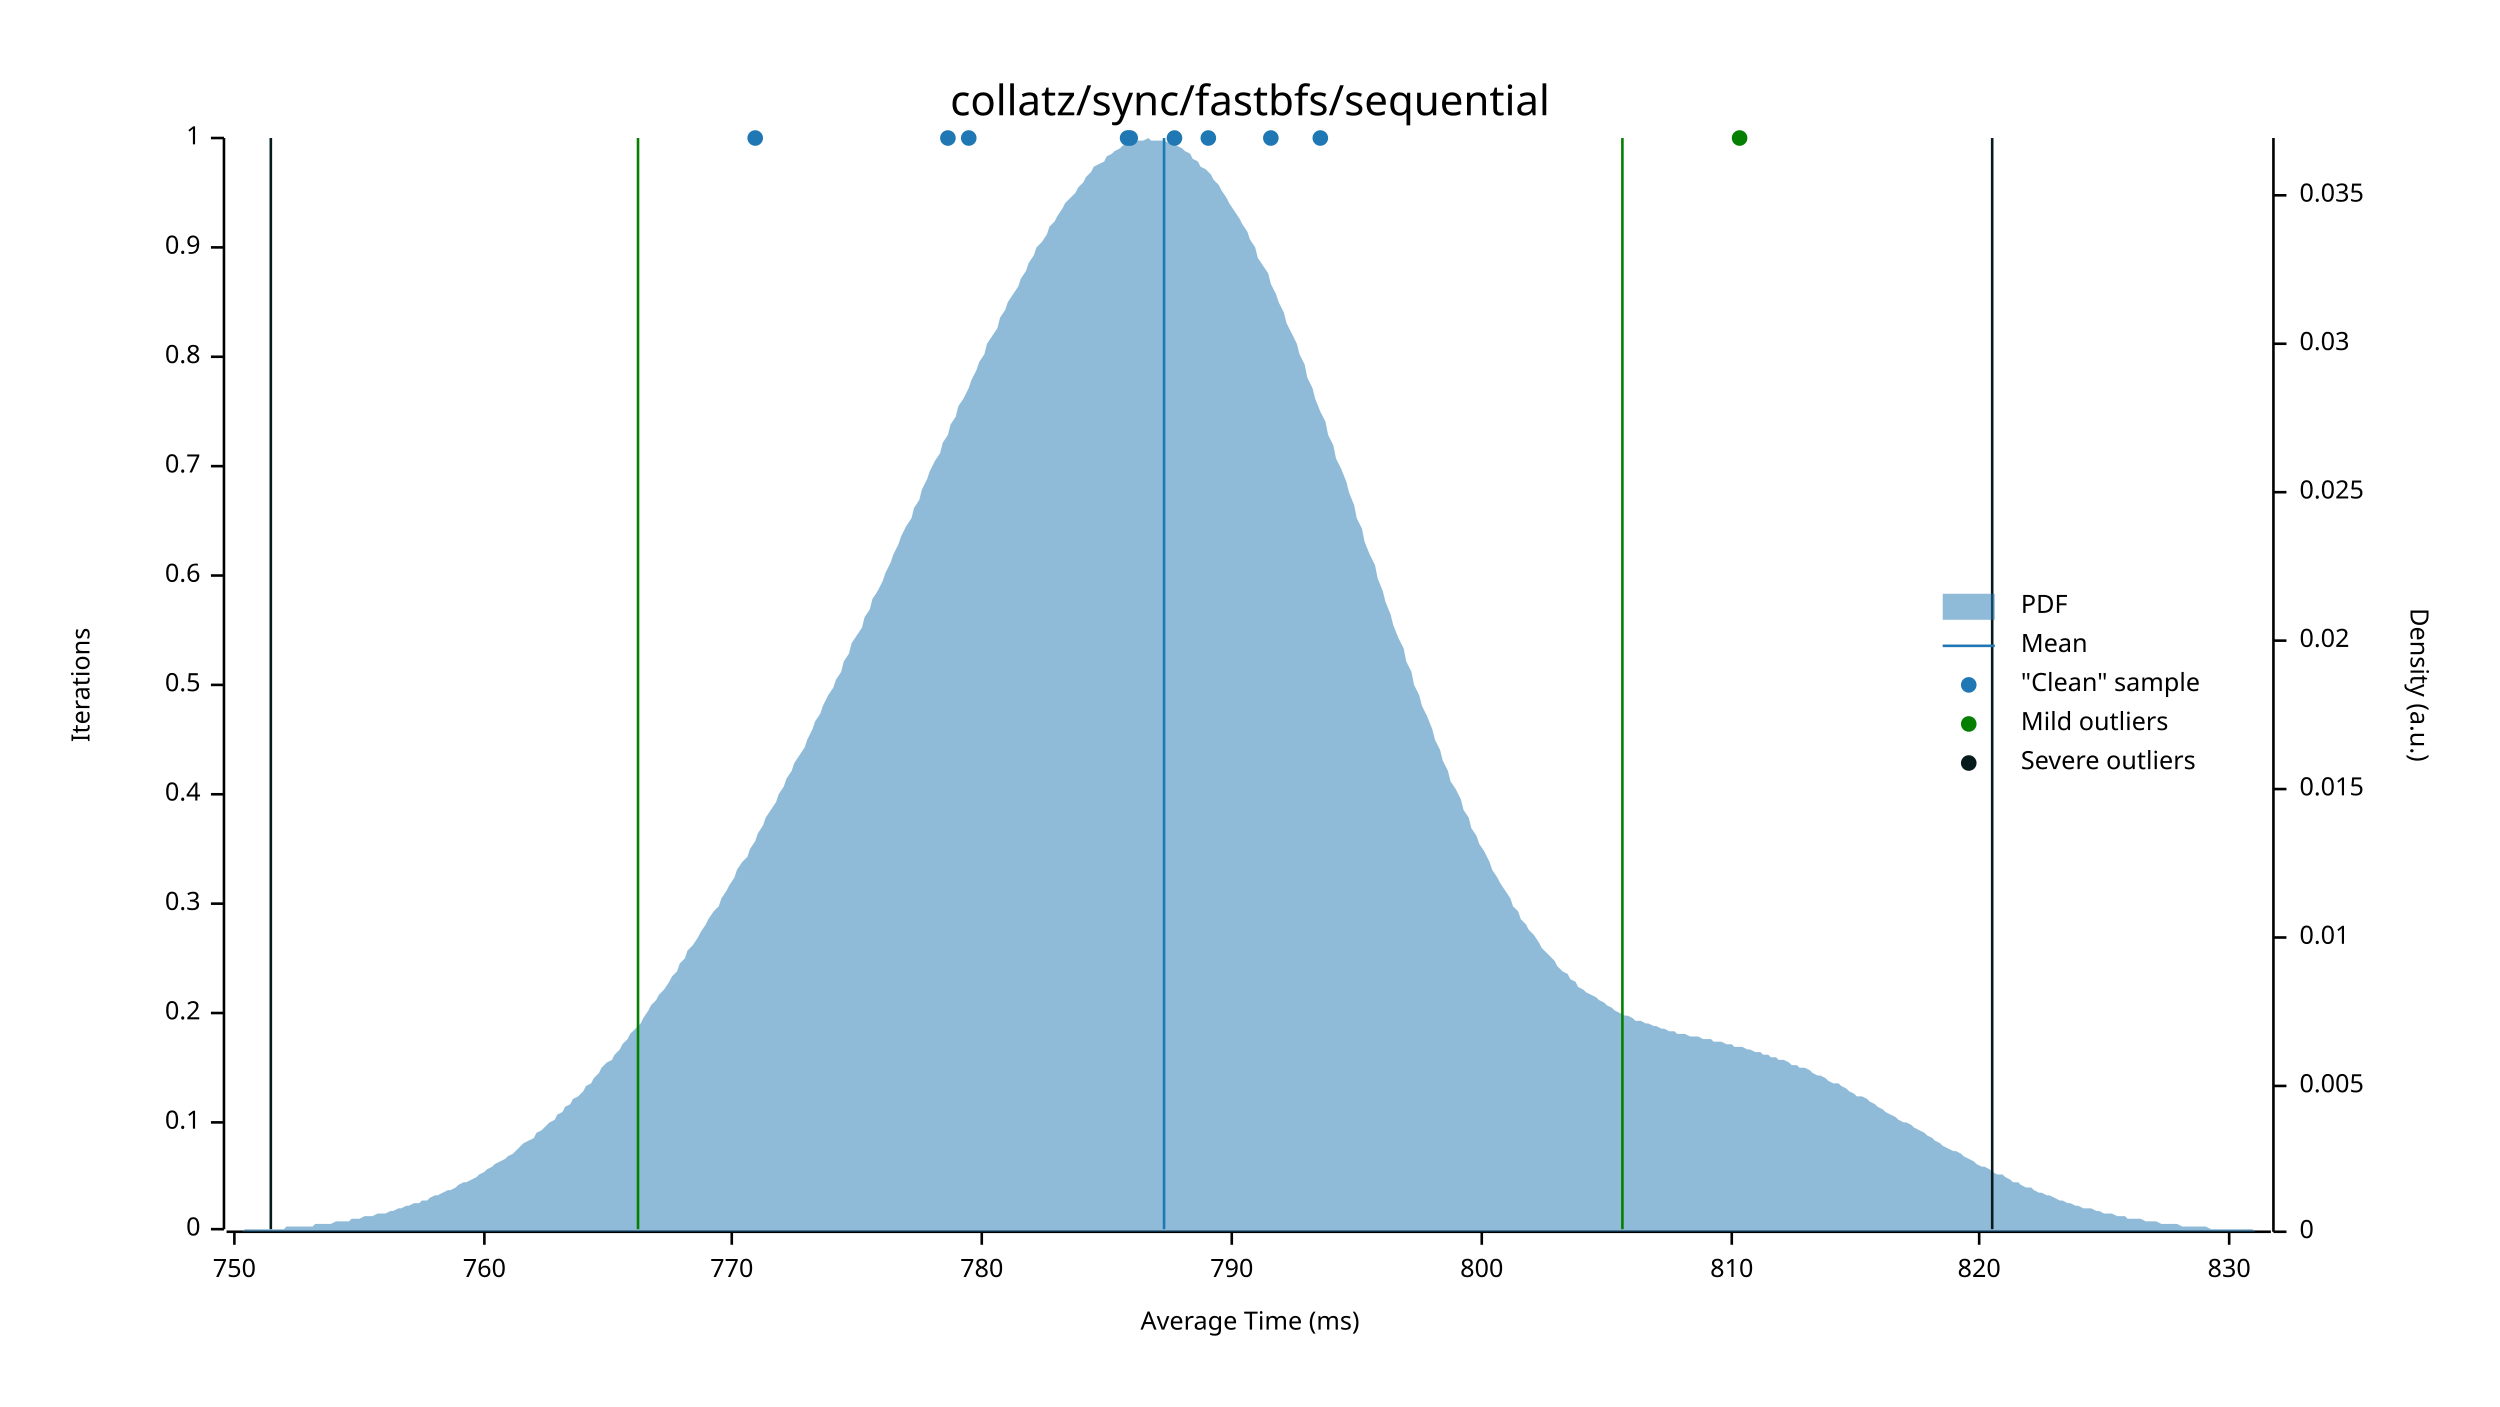
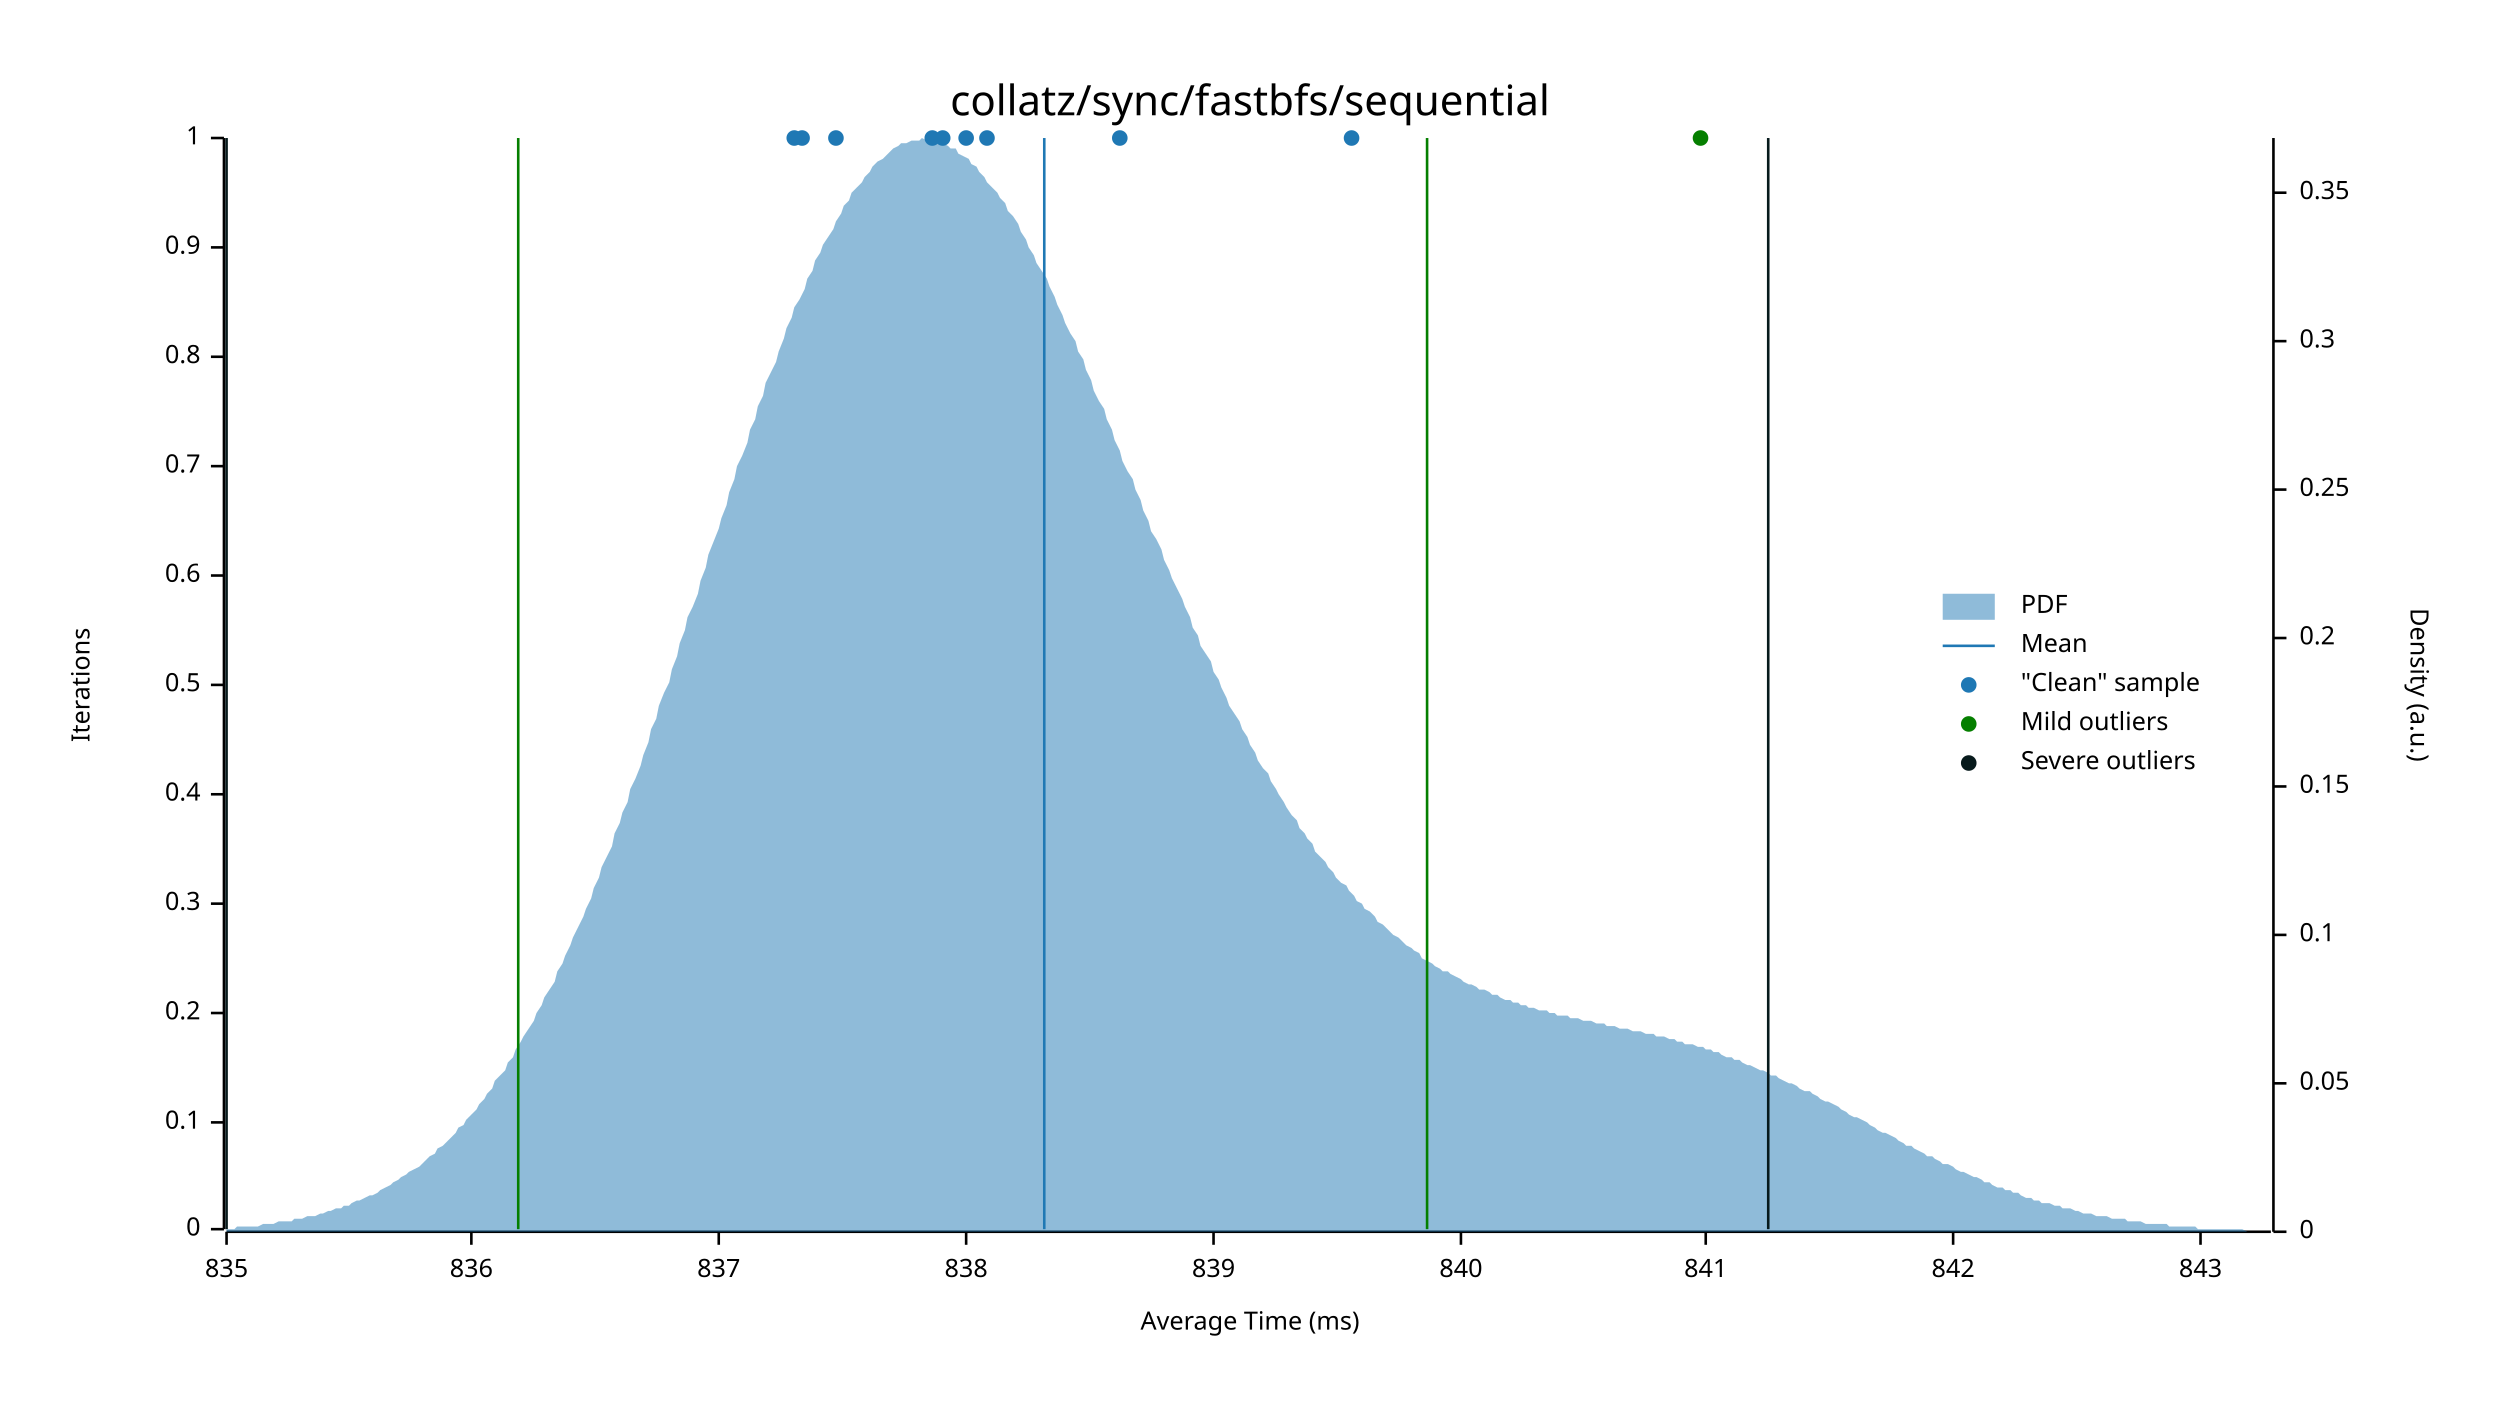
<svg xmlns="http://www.w3.org/2000/svg" width="960" height="540" viewBox="0 0 960 540">
  <text x="480" y="32" dy="0.76em" text-anchor="middle" font-family="sans-serif" font-size="16.129" opacity="1" fill="#000000">
collatz/sync/fastbfs/sequential
</text>
  <text x="27" y="263" dy="0.76em" text-anchor="middle" font-family="sans-serif" font-size="9.677" opacity="1" fill="#000000" transform="rotate(270, 27, 263)">
Iterations
</text>
  <text x="480" y="513" dy="-0.5ex" text-anchor="middle" font-family="sans-serif" font-size="9.677" opacity="1" fill="#000000">
Average Time (ms)
</text>
  <polyline fill="none" opacity="1" stroke="#000000" stroke-width="1" points="86,53 86,472 " />
  <text x="77" y="472" dy="0.5ex" text-anchor="end" font-family="sans-serif" font-size="9.677" opacity="1" fill="#000000">
0
</text>
  <polyline fill="none" opacity="1" stroke="#000000" stroke-width="1" points="81,472 86,472 " />
  <text x="77" y="431" dy="0.5ex" text-anchor="end" font-family="sans-serif" font-size="9.677" opacity="1" fill="#000000">
0.1
</text>
  <polyline fill="none" opacity="1" stroke="#000000" stroke-width="1" points="81,431 86,431 " />
  <text x="77" y="389" dy="0.5ex" text-anchor="end" font-family="sans-serif" font-size="9.677" opacity="1" fill="#000000">
0.2
</text>
  <polyline fill="none" opacity="1" stroke="#000000" stroke-width="1" points="81,389 86,389 " />
  <text x="77" y="347" dy="0.5ex" text-anchor="end" font-family="sans-serif" font-size="9.677" opacity="1" fill="#000000">
0.3
</text>
  <polyline fill="none" opacity="1" stroke="#000000" stroke-width="1" points="81,347 86,347 " />
  <text x="77" y="305" dy="0.5ex" text-anchor="end" font-family="sans-serif" font-size="9.677" opacity="1" fill="#000000">
0.4
</text>
  <polyline fill="none" opacity="1" stroke="#000000" stroke-width="1" points="81,305 86,305 " />
  <text x="77" y="263" dy="0.5ex" text-anchor="end" font-family="sans-serif" font-size="9.677" opacity="1" fill="#000000">
0.5
</text>
  <polyline fill="none" opacity="1" stroke="#000000" stroke-width="1" points="81,263 86,263 " />
  <text x="77" y="221" dy="0.5ex" text-anchor="end" font-family="sans-serif" font-size="9.677" opacity="1" fill="#000000">
0.6
</text>
  <polyline fill="none" opacity="1" stroke="#000000" stroke-width="1" points="81,221 86,221 " />
  <text x="77" y="179" dy="0.5ex" text-anchor="end" font-family="sans-serif" font-size="9.677" opacity="1" fill="#000000">
0.7
</text>
  <polyline fill="none" opacity="1" stroke="#000000" stroke-width="1" points="81,179 86,179 " />
  <text x="77" y="137" dy="0.5ex" text-anchor="end" font-family="sans-serif" font-size="9.677" opacity="1" fill="#000000">
0.8
</text>
  <polyline fill="none" opacity="1" stroke="#000000" stroke-width="1" points="81,137 86,137 " />
  <text x="77" y="95" dy="0.5ex" text-anchor="end" font-family="sans-serif" font-size="9.677" opacity="1" fill="#000000">
0.9
</text>
  <polyline fill="none" opacity="1" stroke="#000000" stroke-width="1" points="81,95 86,95 " />
  <text x="77" y="53" dy="0.5ex" text-anchor="end" font-family="sans-serif" font-size="9.677" opacity="1" fill="#000000">
1
</text>
  <polyline fill="none" opacity="1" stroke="#000000" stroke-width="1" points="81,53 86,53 " />
  <polyline fill="none" opacity="1" stroke="#000000" stroke-width="1" points="87,473 872,473 " />
-   <text x="90" y="483" dy="0.76em" text-anchor="middle" font-family="sans-serif" font-size="9.677" opacity="1" fill="#000000">
- 750
+   <text x="87" y="483" dy="0.76em" text-anchor="middle" font-family="sans-serif" font-size="9.677" opacity="1" fill="#000000">
+ 835
</text>
-   <polyline fill="none" opacity="1" stroke="#000000" stroke-width="1" points="90,473 90,478 " />
-   <text x="186" y="483" dy="0.76em" text-anchor="middle" font-family="sans-serif" font-size="9.677" opacity="1" fill="#000000">
- 760
+   <polyline fill="none" opacity="1" stroke="#000000" stroke-width="1" points="87,473 87,478 " />
+   <text x="181" y="483" dy="0.76em" text-anchor="middle" font-family="sans-serif" font-size="9.677" opacity="1" fill="#000000">
+ 836
</text>
-   <polyline fill="none" opacity="1" stroke="#000000" stroke-width="1" points="186,473 186,478 " />
-   <text x="281" y="483" dy="0.76em" text-anchor="middle" font-family="sans-serif" font-size="9.677" opacity="1" fill="#000000">
- 770
+   <polyline fill="none" opacity="1" stroke="#000000" stroke-width="1" points="181,473 181,478 " />
+   <text x="276" y="483" dy="0.76em" text-anchor="middle" font-family="sans-serif" font-size="9.677" opacity="1" fill="#000000">
+ 837
</text>
-   <polyline fill="none" opacity="1" stroke="#000000" stroke-width="1" points="281,473 281,478 " />
-   <text x="377" y="483" dy="0.76em" text-anchor="middle" font-family="sans-serif" font-size="9.677" opacity="1" fill="#000000">
- 780
+   <polyline fill="none" opacity="1" stroke="#000000" stroke-width="1" points="276,473 276,478 " />
+   <text x="371" y="483" dy="0.76em" text-anchor="middle" font-family="sans-serif" font-size="9.677" opacity="1" fill="#000000">
+ 838
</text>
-   <polyline fill="none" opacity="1" stroke="#000000" stroke-width="1" points="377,473 377,478 " />
-   <text x="473" y="483" dy="0.76em" text-anchor="middle" font-family="sans-serif" font-size="9.677" opacity="1" fill="#000000">
- 790
+   <polyline fill="none" opacity="1" stroke="#000000" stroke-width="1" points="371,473 371,478 " />
+   <text x="466" y="483" dy="0.76em" text-anchor="middle" font-family="sans-serif" font-size="9.677" opacity="1" fill="#000000">
+ 839
</text>
-   <polyline fill="none" opacity="1" stroke="#000000" stroke-width="1" points="473,473 473,478 " />
-   <text x="569" y="483" dy="0.76em" text-anchor="middle" font-family="sans-serif" font-size="9.677" opacity="1" fill="#000000">
- 800
+   <polyline fill="none" opacity="1" stroke="#000000" stroke-width="1" points="466,473 466,478 " />
+   <text x="561" y="483" dy="0.76em" text-anchor="middle" font-family="sans-serif" font-size="9.677" opacity="1" fill="#000000">
+ 840
</text>
-   <polyline fill="none" opacity="1" stroke="#000000" stroke-width="1" points="569,473 569,478 " />
-   <text x="665" y="483" dy="0.76em" text-anchor="middle" font-family="sans-serif" font-size="9.677" opacity="1" fill="#000000">
- 810
+   <polyline fill="none" opacity="1" stroke="#000000" stroke-width="1" points="561,473 561,478 " />
+   <text x="655" y="483" dy="0.76em" text-anchor="middle" font-family="sans-serif" font-size="9.677" opacity="1" fill="#000000">
+ 841
</text>
-   <polyline fill="none" opacity="1" stroke="#000000" stroke-width="1" points="665,473 665,478 " />
-   <text x="760" y="483" dy="0.76em" text-anchor="middle" font-family="sans-serif" font-size="9.677" opacity="1" fill="#000000">
- 820
+   <polyline fill="none" opacity="1" stroke="#000000" stroke-width="1" points="655,473 655,478 " />
+   <text x="750" y="483" dy="0.76em" text-anchor="middle" font-family="sans-serif" font-size="9.677" opacity="1" fill="#000000">
+ 842
</text>
-   <polyline fill="none" opacity="1" stroke="#000000" stroke-width="1" points="760,473 760,478 " />
-   <text x="856" y="483" dy="0.76em" text-anchor="middle" font-family="sans-serif" font-size="9.677" opacity="1" fill="#000000">
- 830
+   <polyline fill="none" opacity="1" stroke="#000000" stroke-width="1" points="750,473 750,478 " />
+   <text x="845" y="483" dy="0.76em" text-anchor="middle" font-family="sans-serif" font-size="9.677" opacity="1" fill="#000000">
+ 843
</text>
-   <polyline fill="none" opacity="1" stroke="#000000" stroke-width="1" points="856,473 856,478 " />
+   <polyline fill="none" opacity="1" stroke="#000000" stroke-width="1" points="845,473 845,478 " />
  <text x="933" y="263" dy="0.76em" text-anchor="middle" font-family="sans-serif" font-size="9.677" opacity="1" fill="#000000" transform="rotate(90, 933, 263)">
Density (a.u.)
</text>
  <polyline fill="none" opacity="1" stroke="#000000" stroke-width="1" points="873,53 873,473 " />
  <text x="883" y="473" dy="0.5ex" text-anchor="start" font-family="sans-serif" font-size="9.677" opacity="1" fill="#000000">
0
</text>
  <polyline fill="none" opacity="1" stroke="#000000" stroke-width="1" points="873,473 878,473 " />
-   <text x="883" y="417" dy="0.5ex" text-anchor="start" font-family="sans-serif" font-size="9.677" opacity="1" fill="#000000">
- 0.005
+   <text x="883" y="416" dy="0.5ex" text-anchor="start" font-family="sans-serif" font-size="9.677" opacity="1" fill="#000000">
+ 0.05
</text>
-   <polyline fill="none" opacity="1" stroke="#000000" stroke-width="1" points="873,417 878,417 " />
-   <text x="883" y="360" dy="0.5ex" text-anchor="start" font-family="sans-serif" font-size="9.677" opacity="1" fill="#000000">
- 0.01
+   <polyline fill="none" opacity="1" stroke="#000000" stroke-width="1" points="873,416 878,416 " />
+   <text x="883" y="359" dy="0.5ex" text-anchor="start" font-family="sans-serif" font-size="9.677" opacity="1" fill="#000000">
+ 0.1
</text>
-   <polyline fill="none" opacity="1" stroke="#000000" stroke-width="1" points="873,360 878,360 " />
-   <text x="883" y="303" dy="0.5ex" text-anchor="start" font-family="sans-serif" font-size="9.677" opacity="1" fill="#000000">
- 0.015
+   <polyline fill="none" opacity="1" stroke="#000000" stroke-width="1" points="873,359 878,359 " />
+   <text x="883" y="302" dy="0.5ex" text-anchor="start" font-family="sans-serif" font-size="9.677" opacity="1" fill="#000000">
+ 0.15
</text>
-   <polyline fill="none" opacity="1" stroke="#000000" stroke-width="1" points="873,303 878,303 " />
-   <text x="883" y="246" dy="0.5ex" text-anchor="start" font-family="sans-serif" font-size="9.677" opacity="1" fill="#000000">
- 0.02
+   <polyline fill="none" opacity="1" stroke="#000000" stroke-width="1" points="873,302 878,302 " />
+   <text x="883" y="245" dy="0.5ex" text-anchor="start" font-family="sans-serif" font-size="9.677" opacity="1" fill="#000000">
+ 0.2
</text>
-   <polyline fill="none" opacity="1" stroke="#000000" stroke-width="1" points="873,246 878,246 " />
-   <text x="883" y="189" dy="0.5ex" text-anchor="start" font-family="sans-serif" font-size="9.677" opacity="1" fill="#000000">
- 0.025
+   <polyline fill="none" opacity="1" stroke="#000000" stroke-width="1" points="873,245 878,245 " />
+   <text x="883" y="188" dy="0.5ex" text-anchor="start" font-family="sans-serif" font-size="9.677" opacity="1" fill="#000000">
+ 0.25
</text>
-   <polyline fill="none" opacity="1" stroke="#000000" stroke-width="1" points="873,189 878,189 " />
-   <text x="883" y="132" dy="0.5ex" text-anchor="start" font-family="sans-serif" font-size="9.677" opacity="1" fill="#000000">
- 0.03
+   <polyline fill="none" opacity="1" stroke="#000000" stroke-width="1" points="873,188 878,188 " />
+   <text x="883" y="131" dy="0.5ex" text-anchor="start" font-family="sans-serif" font-size="9.677" opacity="1" fill="#000000">
+ 0.3
</text>
-   <polyline fill="none" opacity="1" stroke="#000000" stroke-width="1" points="873,132 878,132 " />
-   <text x="883" y="75" dy="0.5ex" text-anchor="start" font-family="sans-serif" font-size="9.677" opacity="1" fill="#000000">
- 0.035
+   <polyline fill="none" opacity="1" stroke="#000000" stroke-width="1" points="873,131 878,131 " />
+   <text x="883" y="74" dy="0.5ex" text-anchor="start" font-family="sans-serif" font-size="9.677" opacity="1" fill="#000000">
+ 0.35
</text>
-   <polyline fill="none" opacity="1" stroke="#000000" stroke-width="1" points="873,75 878,75 " />
-   <polygon opacity="0.5" fill="#1F78B4" points="87,473 88,473 90,473 91,473 93,473 94,472 96,472 98,472 99,472 101,472 102,472 104,472 105,472 107,472 109,472 110,471 112,471 113,471 115,471 116,471 118,471 120,471 121,470 123,470 124,470 126,470 127,470 129,469 131,469 132,469 134,469 135,468 137,468 138,468 140,467 142,467 143,467 145,466 146,466 148,466 150,465 151,465 153,464 154,464 156,463 157,463 159,462 161,462 162,461 164,461 165,460 167,459 168,459 170,458 172,457 173,457 175,456 176,455 178,454 179,454 181,453 183,452 184,451 186,450 187,449 189,448 190,447 192,446 194,445 195,444 197,443 198,442 200,440 201,439 203,438 205,437 206,435 208,434 209,433 211,431 213,430 214,428 216,427 217,425 219,424 220,422 222,421 224,419 225,417 227,416 228,414 230,412 231,410 233,408 235,407 236,405 238,403 239,401 241,399 242,397 244,395 246,393 247,391 249,388 250,386 252,384 253,382 255,380 257,377 258,375 260,373 261,370 263,368 264,365 266,363 268,360 269,358 271,355 272,353 274,350 276,348 277,345 279,342 280,340 282,337 283,334 285,331 287,329 288,326 290,323 291,320 293,317 294,314 296,311 298,308 299,305 301,302 302,299 304,296 305,293 307,290 309,287 310,284 312,280 313,277 315,274 316,271 318,267 320,264 321,261 323,258 324,254 326,251 327,247 329,244 331,241 332,237 334,234 335,230 337,227 339,223 340,220 342,216 343,213 345,209 346,206 348,202 350,199 351,195 353,192 354,188 356,184 357,181 359,177 361,174 362,170 364,167 365,163 367,160 368,156 370,153 372,149 373,146 375,142 376,139 378,136 379,132 381,129 383,126 384,122 386,119 387,116 389,113 391,110 392,107 394,104 395,101 397,98 398,95 400,93 402,90 403,87 405,85 406,83 408,80 409,78 411,76 413,74 414,72 416,70 417,68 419,66 420,64 422,63 424,62 425,60 427,59 428,58 430,57 431,56 433,55 435,55 436,54 438,54 439,54 441,53 442,54 444,54 446,54 447,54 449,55 450,55 452,56 454,57 455,58 457,59 458,61 460,62 461,64 463,65 465,67 466,69 468,71 469,73 471,76 472,78 474,81 476,84 477,86 479,89 480,92 482,95 483,99 485,102 487,105 488,109 490,113 491,116 493,120 494,124 496,128 498,132 499,136 501,140 502,145 504,149 505,153 507,158 509,162 510,167 512,171 513,176 515,180 517,185 518,189 520,194 521,199 523,203 524,208 526,213 528,217 529,222 531,227 532,231 534,236 535,240 537,245 539,249 540,254 542,258 543,263 545,267 546,271 548,275 550,280 551,284 553,288 554,292 556,296 557,300 559,303 561,307 562,311 564,314 565,318 567,321 568,324 570,327 572,331 573,334 575,337 576,339 578,342 580,345 581,348 583,350 584,353 586,355 587,357 589,359 591,362 592,364 594,366 595,367 597,369 598,371 600,373 602,374 603,376 605,377 606,379 608,380 609,381 611,382 613,383 614,384 616,385 617,386 619,387 620,388 622,389 624,390 625,390 627,391 628,392 630,392 632,393 633,393 635,394 636,394 638,395 639,395 641,396 643,396 644,397 646,397 647,397 649,398 650,398 652,398 654,399 655,399 657,399 658,400 660,400 661,400 663,401 665,401 666,402 668,402 669,402 671,403 672,403 674,404 676,404 677,405 679,405 680,406 682,406 683,407 685,407 687,408 688,409 690,409 691,410 693,410 695,411 696,412 698,413 699,413 701,414 702,415 704,416 706,416 707,417 709,418 710,419 712,420 713,421 715,421 717,422 718,423 720,424 721,425 723,426 724,427 726,428 728,429 729,430 731,431 732,431 734,432 735,433 737,434 739,435 740,436 742,437 743,438 745,439 746,440 748,441 750,442 751,442 753,443 754,444 756,445 758,446 759,447 761,448 762,448 764,449 765,450 767,451 769,451 770,452 772,453 773,454 775,454 776,455 778,456 780,456 781,457 783,458 784,458 786,459 787,459 789,460 791,461 792,461 794,462 795,462 797,463 798,463 800,464 802,464 803,464 805,465 806,465 808,466 809,466 811,466 813,467 814,467 816,467 817,468 819,468 821,468 822,468 824,469 825,469 827,469 828,469 830,470 832,470 833,470 835,470 836,470 838,471 839,471 841,471 843,471 844,471 846,471 847,471 849,472 850,472 852,472 854,472 855,472 857,472 858,472 860,472 861,472 863,472 865,472 866,473 868,473 869,473 871,473 873,473 873,473 87,473 " />
-   <polyline fill="none" opacity="1" stroke="#1F78B4" stroke-width="1" points="447,472 447,53 " />
-   <polyline fill="none" opacity="1" stroke="#057F00" stroke-width="1" points="245,472 245,53 " />
-   <polyline fill="none" opacity="1" stroke="#057F00" stroke-width="1" points="623,472 623,53 " />
-   <polyline fill="none" opacity="1" stroke="#071A1C" stroke-width="1" points="104,472 104,53 " />
-   <polyline fill="none" opacity="1" stroke="#071A1C" stroke-width="1" points="765,472 765,53 " />
-   <circle cx="364" cy="53" r="3" opacity="1" fill="#1F78B4" stroke="none" stroke-width="1" />
-   <circle cx="507" cy="53" r="3" opacity="1" fill="#1F78B4" stroke="none" stroke-width="1" />
-   <circle cx="434" cy="53" r="3" opacity="1" fill="#1F78B4" stroke="none" stroke-width="1" />
-   <circle cx="464" cy="53" r="3" opacity="1" fill="#1F78B4" stroke="none" stroke-width="1" />
-   <circle cx="290" cy="53" r="3" opacity="1" fill="#1F78B4" stroke="none" stroke-width="1" />
-   <circle cx="451" cy="53" r="3" opacity="1" fill="#1F78B4" stroke="none" stroke-width="1" />
-   <circle cx="372" cy="53" r="3" opacity="1" fill="#1F78B4" stroke="none" stroke-width="1" />
-   <circle cx="433" cy="53" r="3" opacity="1" fill="#1F78B4" stroke="none" stroke-width="1" />
-   <circle cx="488" cy="53" r="3" opacity="1" fill="#1F78B4" stroke="none" stroke-width="1" />
-   <circle cx="668" cy="53" r="3" opacity="1" fill="#057F00" stroke="none" stroke-width="1" />
+   <polyline fill="none" opacity="1" stroke="#000000" stroke-width="1" points="873,74 878,74 " />
+   <polygon opacity="0.5" fill="#1F78B4" points="87,472 88,472 90,472 91,471 93,471 94,471 96,471 98,471 99,471 101,470 102,470 104,470 105,470 107,469 109,469 110,469 112,469 113,468 115,468 116,468 118,467 120,467 121,467 123,466 124,466 126,465 127,465 129,464 131,464 132,463 134,463 135,462 137,461 138,461 140,460 142,459 143,459 145,458 146,457 148,456 150,455 151,454 153,453 154,452 156,451 157,450 159,449 161,448 162,447 164,445 165,444 167,443 168,441 170,440 172,438 173,437 175,435 176,433 178,432 179,430 181,428 183,426 184,424 186,422 187,420 189,418 190,415 192,413 194,411 195,408 197,406 198,403 200,400 201,398 203,395 205,392 206,389 208,386 209,383 211,380 213,377 214,373 216,370 217,367 219,363 220,360 222,356 224,352 225,349 227,345 228,341 230,337 231,333 233,329 235,325 236,320 238,316 239,312 241,308 242,303 244,299 246,294 247,290 249,285 250,280 252,276 253,271 255,266 257,262 258,257 260,252 261,247 263,242 264,237 266,233 268,228 269,223 271,218 272,213 274,208 276,203 277,199 279,194 280,189 282,184 283,179 285,175 287,170 288,165 290,161 291,156 293,152 294,147 296,143 298,139 299,135 301,130 302,126 304,122 305,118 307,115 309,111 310,107 312,104 313,100 315,97 316,94 318,91 320,88 321,85 323,82 324,79 326,77 327,74 329,72 331,70 332,68 334,66 335,64 337,62 339,61 340,60 342,58 343,57 345,56 346,55 348,55 350,54 351,54 353,54 354,53 356,54 357,54 359,54 361,54 362,55 364,56 365,57 367,57 368,59 370,60 372,61 373,63 375,64 376,66 378,68 379,70 381,72 383,74 384,76 386,78 387,81 389,83 391,86 392,89 394,92 395,95 397,98 398,101 400,104 402,107 403,110 405,114 406,117 408,121 409,124 411,128 413,131 414,135 416,138 417,142 419,146 420,150 422,154 424,157 425,161 427,165 428,169 430,173 431,177 433,181 435,184 436,188 438,192 439,196 441,200 442,204 444,207 446,211 447,215 449,219 450,222 452,226 454,230 455,233 457,237 458,241 460,244 461,248 463,251 465,254 466,258 468,261 469,264 471,268 472,271 474,274 476,277 477,280 479,283 480,286 482,289 483,292 485,295 487,297 488,300 490,303 491,305 493,308 494,310 496,313 498,315 499,318 501,320 502,322 504,324 505,327 507,329 509,331 510,333 512,335 513,337 515,339 517,340 518,342 520,344 521,346 523,347 524,349 526,350 528,352 529,354 531,355 532,356 534,358 535,359 537,360 539,362 540,363 542,364 543,365 545,366 546,368 548,369 550,370 551,371 553,372 554,373 556,373 557,374 559,375 561,376 562,377 564,378 565,378 567,379 568,380 570,380 572,381 573,382 575,382 576,383 578,384 580,384 581,385 583,385 584,386 586,386 587,387 589,387 591,388 592,388 594,388 595,389 597,389 598,390 600,390 602,390 603,391 605,391 606,391 608,392 609,392 611,392 613,393 614,393 616,393 617,394 619,394 620,394 622,395 624,395 625,395 627,396 628,396 630,396 632,397 633,397 635,397 636,398 638,398 639,398 641,399 643,399 644,400 646,400 647,401 649,401 650,401 652,402 654,402 655,403 657,403 658,404 660,404 661,405 663,406 665,406 666,407 668,407 669,408 671,409 672,409 674,410 676,411 677,411 679,412 680,413 682,413 683,414 685,415 687,416 688,416 690,417 691,418 693,419 695,419 696,420 698,421 699,422 701,423 702,423 704,424 706,425 707,426 709,427 710,428 712,429 713,429 715,430 717,431 718,432 720,433 721,434 723,435 724,435 726,436 728,437 729,438 731,439 732,440 734,440 735,441 737,442 739,443 740,444 742,444 743,445 745,446 746,447 748,447 750,448 751,449 753,450 754,450 756,451 758,452 759,452 761,453 762,454 764,454 765,455 767,456 769,456 770,457 772,457 773,458 775,458 776,459 778,460 780,460 781,461 783,461 784,462 786,462 787,462 789,463 791,463 792,464 794,464 795,464 797,465 798,465 800,466 802,466 803,466 805,467 806,467 808,467 809,467 811,468 813,468 814,468 816,468 817,469 819,469 821,469 822,469 824,470 825,470 827,470 828,470 830,470 832,470 833,471 835,471 836,471 838,471 839,471 841,471 843,471 844,472 846,472 847,472 849,472 850,472 852,472 854,472 855,472 857,472 858,472 860,472 861,472 863,473 865,473 866,473 868,473 869,473 871,473 873,473 873,473 87,473 " />
+   <polyline fill="none" opacity="1" stroke="#1F78B4" stroke-width="1" points="401,472 401,53 " />
+   <polyline fill="none" opacity="1" stroke="#057F00" stroke-width="1" points="199,472 199,53 " />
+   <polyline fill="none" opacity="1" stroke="#057F00" stroke-width="1" points="548,472 548,53 " />
+   <polyline fill="none" opacity="1" stroke="#071A1C" stroke-width="1" points="87,472 87,53 " />
+   <polyline fill="none" opacity="1" stroke="#071A1C" stroke-width="1" points="679,472 679,53 " />
+   <circle cx="519" cy="53" r="3" opacity="1" fill="#1F78B4" stroke="none" stroke-width="1" />
+   <circle cx="308" cy="53" r="3" opacity="1" fill="#1F78B4" stroke="none" stroke-width="1" />
+   <circle cx="430" cy="53" r="3" opacity="1" fill="#1F78B4" stroke="none" stroke-width="1" />
+   <circle cx="379" cy="53" r="3" opacity="1" fill="#1F78B4" stroke="none" stroke-width="1" />
+   <circle cx="305" cy="53" r="3" opacity="1" fill="#1F78B4" stroke="none" stroke-width="1" />
+   <circle cx="371" cy="53" r="3" opacity="1" fill="#1F78B4" stroke="none" stroke-width="1" />
+   <circle cx="358" cy="53" r="3" opacity="1" fill="#1F78B4" stroke="none" stroke-width="1" />
+   <circle cx="362" cy="53" r="3" opacity="1" fill="#1F78B4" stroke="none" stroke-width="1" />
+   <circle cx="321" cy="53" r="3" opacity="1" fill="#1F78B4" stroke="none" stroke-width="1" />
+   <circle cx="653" cy="53" r="3" opacity="1" fill="#057F00" stroke="none" stroke-width="1" />
  <text x="776" y="228" dy="0.76em" text-anchor="start" font-family="sans-serif" font-size="9.677" opacity="1" fill="#000000">
PDF
</text>
  <text x="776" y="243" dy="0.76em" text-anchor="start" font-family="sans-serif" font-size="9.677" opacity="1" fill="#000000">
Mean
</text>
  <text x="776" y="258" dy="0.76em" text-anchor="start" font-family="sans-serif" font-size="9.677" opacity="1" fill="#000000">
"Clean" sample
</text>
  <text x="776" y="273" dy="0.76em" text-anchor="start" font-family="sans-serif" font-size="9.677" opacity="1" fill="#000000">
Mild outliers
</text>
  <text x="776" y="288" dy="0.76em" text-anchor="start" font-family="sans-serif" font-size="9.677" opacity="1" fill="#000000">
Severe outliers
</text>
  <rect x="746" y="228" width="20" height="10" opacity="0.5" fill="#1F78B4" stroke="none" />
  <polyline fill="none" opacity="1" stroke="#1F78B4" stroke-width="1" points="746,248 766,248 " />
  <circle cx="756" cy="263" r="3" opacity="1" fill="#1F78B4" stroke="none" stroke-width="1" />
  <circle cx="756" cy="278" r="3" opacity="1" fill="#057F00" stroke="none" stroke-width="1" />
  <circle cx="756" cy="293" r="3" opacity="1" fill="#071A1C" stroke="none" stroke-width="1" />
</svg>
